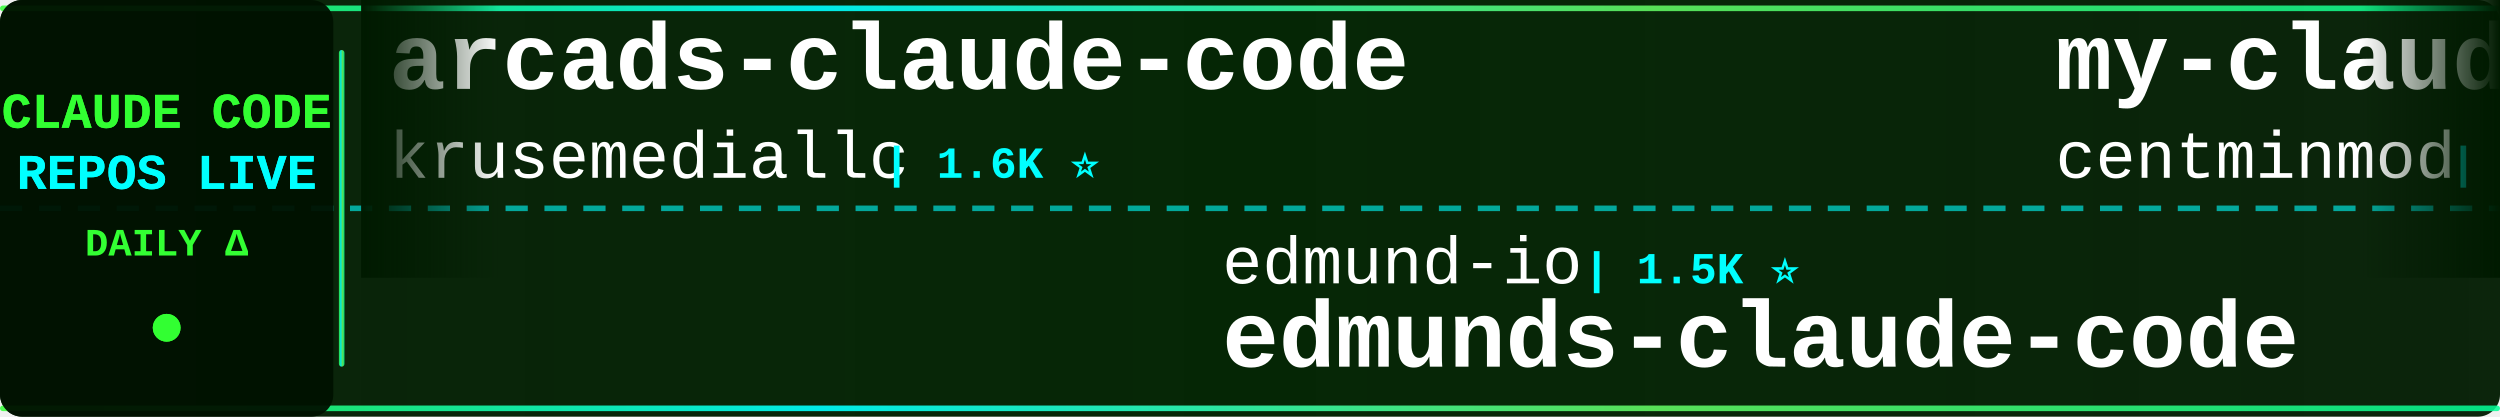
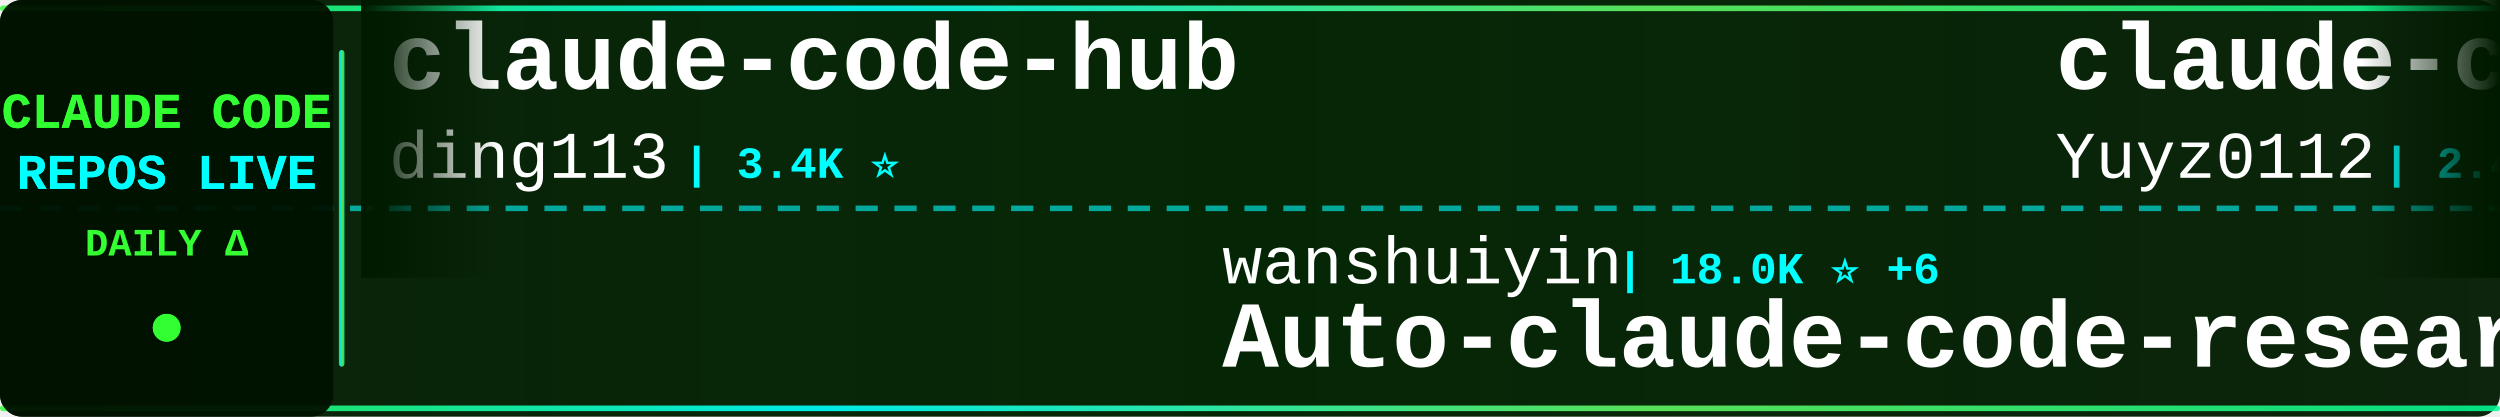
<svg xmlns="http://www.w3.org/2000/svg" width="900" height="150">
  <defs>
    <linearGradient id="tickerBg" x1="0%" y1="0%" x2="100%" y2="0%">
      <stop offset="0%" style="stop-color:#001a00;stop-opacity:0.95" />
      <stop offset="50%" style="stop-color:#002200;stop-opacity:0.98" />
      <stop offset="100%" style="stop-color:#001a00;stop-opacity:0.95" />
    </linearGradient>
    <linearGradient id="borderGrad" x1="0%" y1="0%" x2="100%" y2="0%">
      <stop offset="0%" style="stop-color:#33ff33;stop-opacity:0.85">
        <animate attributeName="stop-opacity" values="0.85;1;0.85" dur="2s" repeatCount="indefinite" />
      </stop>
      <stop offset="33%" style="stop-color:#00ffff;stop-opacity:0.9">
        <animate attributeName="stop-opacity" values="0.9;1;0.9" dur="2.2s" repeatCount="indefinite" />
      </stop>
      <stop offset="66%" style="stop-color:#66ff66;stop-opacity:0.85">
        <animate attributeName="stop-opacity" values="0.85;1;0.85" dur="1.8s" repeatCount="indefinite" />
      </stop>
      <stop offset="100%" style="stop-color:#00ff99;stop-opacity:0.85">
        <animate attributeName="stop-opacity" values="0.85;1;0.85" dur="2s" repeatCount="indefinite" />
      </stop>
    </linearGradient>
    <filter id="textGlow">
      <feGaussianBlur stdDeviation="0.1" result="coloredBlur" />
      <feMerge>
        <feMergeNode in="coloredBlur" />
        <feMergeNode in="SourceGraphic" />
      </feMerge>
    </filter>
    <filter id="metricGlow">
      <feGaussianBlur stdDeviation="0.2" result="coloredBlur" />
      <feMerge>
        <feMergeNode in="coloredBlur" />
        <feMergeNode in="SourceGraphic" />
      </feMerge>
    </filter>
    <linearGradient id="leftFade" x1="0%" y1="0%" x2="100%" y2="0%">
      <stop offset="0%" style="stop-color:#001a00;stop-opacity:1" />
      <stop offset="100%" style="stop-color:#001a00;stop-opacity:0" />
    </linearGradient>
    <linearGradient id="rightFade" x1="0%" y1="0%" x2="100%" y2="0%">
      <stop offset="0%" style="stop-color:#001a00;stop-opacity:0" />
      <stop offset="100%" style="stop-color:#001a00;stop-opacity:1" />
    </linearGradient>
  </defs>
  <rect width="900" height="150" fill="url(#tickerBg)" rx="8" />
  <rect x="0" y="2" width="900" height="2" fill="url(#borderGrad)" rx="1" />
  <rect x="0" y="146" width="900" height="2" fill="url(#borderGrad)" rx="1" />
  <line x1="0" y1="75" x2="900" y2="75" stroke="#00ffff" stroke-width="2" stroke-dasharray="8 6" opacity="0.6" />
  <rect x="0" y="0" width="120" height="150" fill="#001100" opacity="0.95" rx="8" />
  <text x="60" y="46" font-family="'Courier New', monospace" font-size="18" font-weight="bold" fill="#33ff33" text-anchor="middle" filter="url(#textGlow)">
    CLAUDE CODE
  </text>
  <text x="60" y="68" font-family="'Courier New', monospace" font-size="18" font-weight="bold" fill="#00ffff" text-anchor="middle" filter="url(#textGlow)">
    REPOS LIVE
  </text>
  <text x="60" y="92" font-family="'Courier New', monospace" font-size="14" font-weight="bold" fill="#33ff33" text-anchor="middle">
    DAILY Δ
  </text>
  <circle cx="60" cy="118" r="5" fill="#33ff33" filter="url(#metricGlow)">
    <animate attributeName="r" values="4;6;4" dur="1.5s" repeatCount="indefinite" />
    <animate attributeName="opacity" values="0.6;1;0.6" dur="1.5s" repeatCount="indefinite" />
  </circle>
  <rect x="122" y="18" width="2" height="114" fill="url(#borderGrad)" rx="1" />
  <clipPath id="tickerClip">
    <rect x="130" y="0" width="770" height="150" />
  </clipPath>
  <g clip-path="url(#tickerClip)">
    <g id="tickerItems">
      <animateTransform attributeName="transform" attributeType="XML" type="translate" from="0 0" to="-3000 0" dur="54s" repeatCount="indefinite" />
      <g transform="translate(0, 0)">
-         <text x="140" y="32" font-family="'Courier New', monospace" font-size="34" font-weight="bold" fill="#ffffff">arcads-claude-code</text>
-         <text x="140" y="64" font-family="'Courier New', monospace" font-size="24" font-weight="normal" fill="#ffffff" opacity="1.0">krusemediallc</text>
-         <text x="318" y="64" font-family="'Courier New', monospace" font-size="16" font-weight="bold" fill="#00ffff"> | 1.6K ⭐</text>
+         <text x="140" y="32" font-family="'Courier New', monospace" font-size="34" font-weight="bold" fill="#ffffff">claude-code-hub</text>
+         <text x="140" y="64" font-family="'Courier New', monospace" font-size="24" font-weight="normal" fill="#ffffff" opacity="1.0">ding113</text>
+         <text x="246" y="64" font-family="'Courier New', monospace" font-size="16" font-weight="bold" fill="#00ffff"> | 3.4K ⭐</text>
      </g>
      <g transform="translate(300, 0)">
-         <text x="140" y="102" font-family="'Courier New', monospace" font-size="24" font-weight="normal" fill="#ffffff" opacity="1.0">edmund-io</text>
-         <text x="270" y="102" font-family="'Courier New', monospace" font-size="16" font-weight="bold" fill="#00ffff"> | 1.5K ⭐</text>
-         <text x="140" y="132" font-family="'Courier New', monospace" font-size="34" font-weight="bold" fill="#ffffff">edmunds-claude-code</text>
+         <text x="140" y="102" font-family="'Courier New', monospace" font-size="24" font-weight="normal" fill="#ffffff" opacity="1.0">wanshuiyin</text>
+         <text x="282" y="102" font-family="'Courier New', monospace" font-size="16" font-weight="bold" fill="#00ffff"> | 18.0K ⭐ +6</text>
+         <text x="140" y="132" font-family="'Courier New', monospace" font-size="34" font-weight="bold" fill="#ffffff">Auto-claude-code-researc...</text>
      </g>
      <g transform="translate(600, 0)">
-         <text x="140" y="32" font-family="'Courier New', monospace" font-size="34" font-weight="bold" fill="#ffffff">my-claude-code-setup</text>
-         <text x="140" y="64" font-family="'Courier New', monospace" font-size="24" font-weight="normal" fill="#ffffff" opacity="1.0">centminmod</text>
-         <text x="282" y="64" font-family="'Courier New', monospace" font-size="16" font-weight="bold" fill="#00ffff"> | 2.7K ⭐</text>
+         <text x="140" y="32" font-family="'Courier New', monospace" font-size="34" font-weight="bold" fill="#ffffff">claude-code-reverse</text>
+         <text x="140" y="64" font-family="'Courier New', monospace" font-size="24" font-weight="normal" fill="#ffffff" opacity="1.0">Yuyz0112</text>
+         <text x="258" y="64" font-family="'Courier New', monospace" font-size="16" font-weight="bold" fill="#00ffff"> | 2.4K ⭐</text>
      </g>
      <g transform="translate(900, 0)">
-         <text x="140" y="102" font-family="'Courier New', monospace" font-size="24" font-weight="normal" fill="#ffffff" opacity="1.0">Cranot</text>
-         <text x="234" y="102" font-family="'Courier New', monospace" font-size="16" font-weight="bold" fill="#00ffff"> | 2.9K ⭐</text>
-         <text x="140" y="132" font-family="'Courier New', monospace" font-size="34" font-weight="bold" fill="#ffffff">claude-code-guide</text>
+         <text x="140" y="102" font-family="'Courier New', monospace" font-size="24" font-weight="normal" fill="#ffffff" opacity="1.0">AprilNEA</text>
+         <text x="258" y="102" font-family="'Courier New', monospace" font-size="16" font-weight="bold" fill="#00ffff"> | 394 ⭐</text>
+         <text x="140" y="132" font-family="'Courier New', monospace" font-size="34" font-weight="bold" fill="#ffffff">claude-code-source</text>
      </g>
      <g transform="translate(1200, 0)">
-         <text x="140" y="32" font-family="'Courier New', monospace" font-size="34" font-weight="bold" fill="#ffffff">Claude-Code-Game-Studios</text>
-         <text x="140" y="64" font-family="'Courier New', monospace" font-size="24" font-weight="normal" fill="#ffffff" opacity="1.0">Donchitos</text>
-         <text x="270" y="64" font-family="'Courier New', monospace" font-size="16" font-weight="bold" fill="#00ffff"> | 27.4K ⭐ +19</text>
+         <text x="140" y="32" font-family="'Courier New', monospace" font-size="34" font-weight="bold" fill="#ffffff">claude-code-system-promp...</text>
+         <text x="140" y="64" font-family="'Courier New', monospace" font-size="24" font-weight="normal" fill="#ffffff" opacity="1.0">Piebald-AI</text>
+         <text x="282" y="64" font-family="'Courier New', monospace" font-size="16" font-weight="bold" fill="#00ffff"> | 13.0K ⭐ +1</text>
      </g>
      <g transform="translate(1500, 0)">
-         <text x="140" y="102" font-family="'Courier New', monospace" font-size="24" font-weight="normal" fill="#ffffff" opacity="1.0">1rgs</text>
-         <text x="210" y="102" font-family="'Courier New', monospace" font-size="16" font-weight="bold" fill="#00ffff"> | 3.8K ⭐</text>
-         <text x="140" y="132" font-family="'Courier New', monospace" font-size="34" font-weight="bold" fill="#ffffff">claude-code-proxy</text>
+         <text x="140" y="102" font-family="'Courier New', monospace" font-size="24" font-weight="normal" fill="#ffffff" opacity="1.0">huangjia2019</text>
+         <text x="306" y="102" font-family="'Courier New', monospace" font-size="16" font-weight="bold" fill="#00ffff"> | 1.1K ⭐</text>
+         <text x="140" y="132" font-family="'Courier New', monospace" font-size="34" font-weight="bold" fill="#ffffff">claude-code-engineering</text>
      </g>
      <g transform="translate(1800, 0)">
-         <text x="140" y="32" font-family="'Courier New', monospace" font-size="34" font-weight="bold" fill="#ffffff">claude-code-book</text>
-         <text x="140" y="64" font-family="'Courier New', monospace" font-size="24" font-weight="normal" fill="#ffffff" opacity="1.0">lintsinghua</text>
-         <text x="294" y="64" font-family="'Courier New', monospace" font-size="16" font-weight="bold" fill="#00ffff"> | 4.3K ⭐</text>
+         <text x="140" y="32" font-family="'Courier New', monospace" font-size="34" font-weight="bold" fill="#ffffff">system_prompts_leaks</text>
+         <text x="140" y="64" font-family="'Courier New', monospace" font-size="24" font-weight="normal" fill="#ffffff" opacity="1.0">asgeirtj</text>
+         <text x="258" y="64" font-family="'Courier New', monospace" font-size="16" font-weight="bold" fill="#00ffff"> | 70.1K ⭐ +5</text>
      </g>
      <g transform="translate(2100, 0)">
-         <text x="140" y="102" font-family="'Courier New', monospace" font-size="24" font-weight="normal" fill="#ffffff" opacity="1.0">kodu-ai</text>
-         <text x="246" y="102" font-family="'Courier New', monospace" font-size="16" font-weight="bold" fill="#00ffff"> | 5.2K ⭐ +1</text>
-         <text x="140" y="132" font-family="'Courier New', monospace" font-size="34" font-weight="bold" fill="#ffffff">claude-coder</text>
+         <text x="140" y="102" font-family="'Courier New', monospace" font-size="24" font-weight="normal" fill="#ffffff" opacity="1.0">pedrohcgs</text>
+         <text x="270" y="102" font-family="'Courier New', monospace" font-size="16" font-weight="bold" fill="#00ffff"> | 1.7K ⭐</text>
+         <text x="140" y="132" font-family="'Courier New', monospace" font-size="34" font-weight="bold" fill="#ffffff">claude-code-my-workflow</text>
      </g>
      <g transform="translate(2400, 0)">
-         <text x="140" y="32" font-family="'Courier New', monospace" font-size="34" font-weight="bold" fill="#ffffff">oh-my-claudecode</text>
-         <text x="140" y="64" font-family="'Courier New', monospace" font-size="24" font-weight="normal" fill="#ffffff" opacity="1.0">Yeachan-Heo</text>
-         <text x="294" y="64" font-family="'Courier New', monospace" font-size="16" font-weight="bold" fill="#00ffff"> | 40.2K ⭐ +3</text>
+         <text x="140" y="32" font-family="'Courier New', monospace" font-size="34" font-weight="bold" fill="#ffffff">Claude-Code</text>
+         <text x="140" y="64" font-family="'Courier New', monospace" font-size="24" font-weight="normal" fill="#ffffff" opacity="1.0">KPR111</text>
+         <text x="234" y="64" font-family="'Courier New', monospace" font-size="16" font-weight="bold" fill="#00ffff"> | 18 ⭐</text>
      </g>
      <g transform="translate(2700, 0)">
-         <text x="140" y="102" font-family="'Courier New', monospace" font-size="24" font-weight="normal" fill="#ffffff" opacity="1.0">repowise-dev</text>
-         <text x="306" y="102" font-family="'Courier New', monospace" font-size="16" font-weight="bold" fill="#00ffff"> | 1.2K ⭐</text>
-         <text x="140" y="132" font-family="'Courier New', monospace" font-size="34" font-weight="bold" fill="#ffffff">claude-code-prompts</text>
+         <text x="140" y="102" font-family="'Courier New', monospace" font-size="24" font-weight="normal" fill="#ffffff" opacity="1.0">SeemSeam</text>
+         <text x="258" y="102" font-family="'Courier New', monospace" font-size="16" font-weight="bold" fill="#00ffff"> | 3.6K ⭐</text>
+         <text x="140" y="132" font-family="'Courier New', monospace" font-size="34" font-weight="bold" fill="#ffffff">claude_codex_bridge</text>
      </g>
      <g transform="translate(3000, 0)">
-         <text x="140" y="32" font-family="'Courier New', monospace" font-size="34" font-weight="bold" fill="#ffffff">arcads-claude-code</text>
-         <text x="140" y="64" font-family="'Courier New', monospace" font-size="24" font-weight="normal" fill="#ffffff" opacity="1.0">krusemediallc</text>
-         <text x="318" y="64" font-family="'Courier New', monospace" font-size="16" font-weight="bold" fill="#00ffff"> | 1.6K ⭐</text>
+         <text x="140" y="32" font-family="'Courier New', monospace" font-size="34" font-weight="bold" fill="#ffffff">claude-code-hub</text>
+         <text x="140" y="64" font-family="'Courier New', monospace" font-size="24" font-weight="normal" fill="#ffffff" opacity="1.0">ding113</text>
+         <text x="246" y="64" font-family="'Courier New', monospace" font-size="16" font-weight="bold" fill="#00ffff"> | 3.4K ⭐</text>
      </g>
      <g transform="translate(3300, 0)">
-         <text x="140" y="102" font-family="'Courier New', monospace" font-size="24" font-weight="normal" fill="#ffffff" opacity="1.0">edmund-io</text>
-         <text x="270" y="102" font-family="'Courier New', monospace" font-size="16" font-weight="bold" fill="#00ffff"> | 1.5K ⭐</text>
-         <text x="140" y="132" font-family="'Courier New', monospace" font-size="34" font-weight="bold" fill="#ffffff">edmunds-claude-code</text>
+         <text x="140" y="102" font-family="'Courier New', monospace" font-size="24" font-weight="normal" fill="#ffffff" opacity="1.0">wanshuiyin</text>
+         <text x="282" y="102" font-family="'Courier New', monospace" font-size="16" font-weight="bold" fill="#00ffff"> | 18.0K ⭐ +6</text>
+         <text x="140" y="132" font-family="'Courier New', monospace" font-size="34" font-weight="bold" fill="#ffffff">Auto-claude-code-researc...</text>
      </g>
      <g transform="translate(3600, 0)">
-         <text x="140" y="32" font-family="'Courier New', monospace" font-size="34" font-weight="bold" fill="#ffffff">my-claude-code-setup</text>
-         <text x="140" y="64" font-family="'Courier New', monospace" font-size="24" font-weight="normal" fill="#ffffff" opacity="1.0">centminmod</text>
-         <text x="282" y="64" font-family="'Courier New', monospace" font-size="16" font-weight="bold" fill="#00ffff"> | 2.7K ⭐</text>
+         <text x="140" y="32" font-family="'Courier New', monospace" font-size="34" font-weight="bold" fill="#ffffff">claude-code-reverse</text>
+         <text x="140" y="64" font-family="'Courier New', monospace" font-size="24" font-weight="normal" fill="#ffffff" opacity="1.0">Yuyz0112</text>
+         <text x="258" y="64" font-family="'Courier New', monospace" font-size="16" font-weight="bold" fill="#00ffff"> | 2.4K ⭐</text>
      </g>
      <g transform="translate(3900, 0)">
-         <text x="140" y="102" font-family="'Courier New', monospace" font-size="24" font-weight="normal" fill="#ffffff" opacity="1.0">Cranot</text>
-         <text x="234" y="102" font-family="'Courier New', monospace" font-size="16" font-weight="bold" fill="#00ffff"> | 2.9K ⭐</text>
-         <text x="140" y="132" font-family="'Courier New', monospace" font-size="34" font-weight="bold" fill="#ffffff">claude-code-guide</text>
+         <text x="140" y="102" font-family="'Courier New', monospace" font-size="24" font-weight="normal" fill="#ffffff" opacity="1.0">AprilNEA</text>
+         <text x="258" y="102" font-family="'Courier New', monospace" font-size="16" font-weight="bold" fill="#00ffff"> | 394 ⭐</text>
+         <text x="140" y="132" font-family="'Courier New', monospace" font-size="34" font-weight="bold" fill="#ffffff">claude-code-source</text>
      </g>
    </g>
  </g>
  <rect x="130" y="0" width="50" height="100" fill="url(#leftFade)" />
  <rect x="850" y="0" width="50" height="100" fill="url(#rightFade)" />
</svg>
